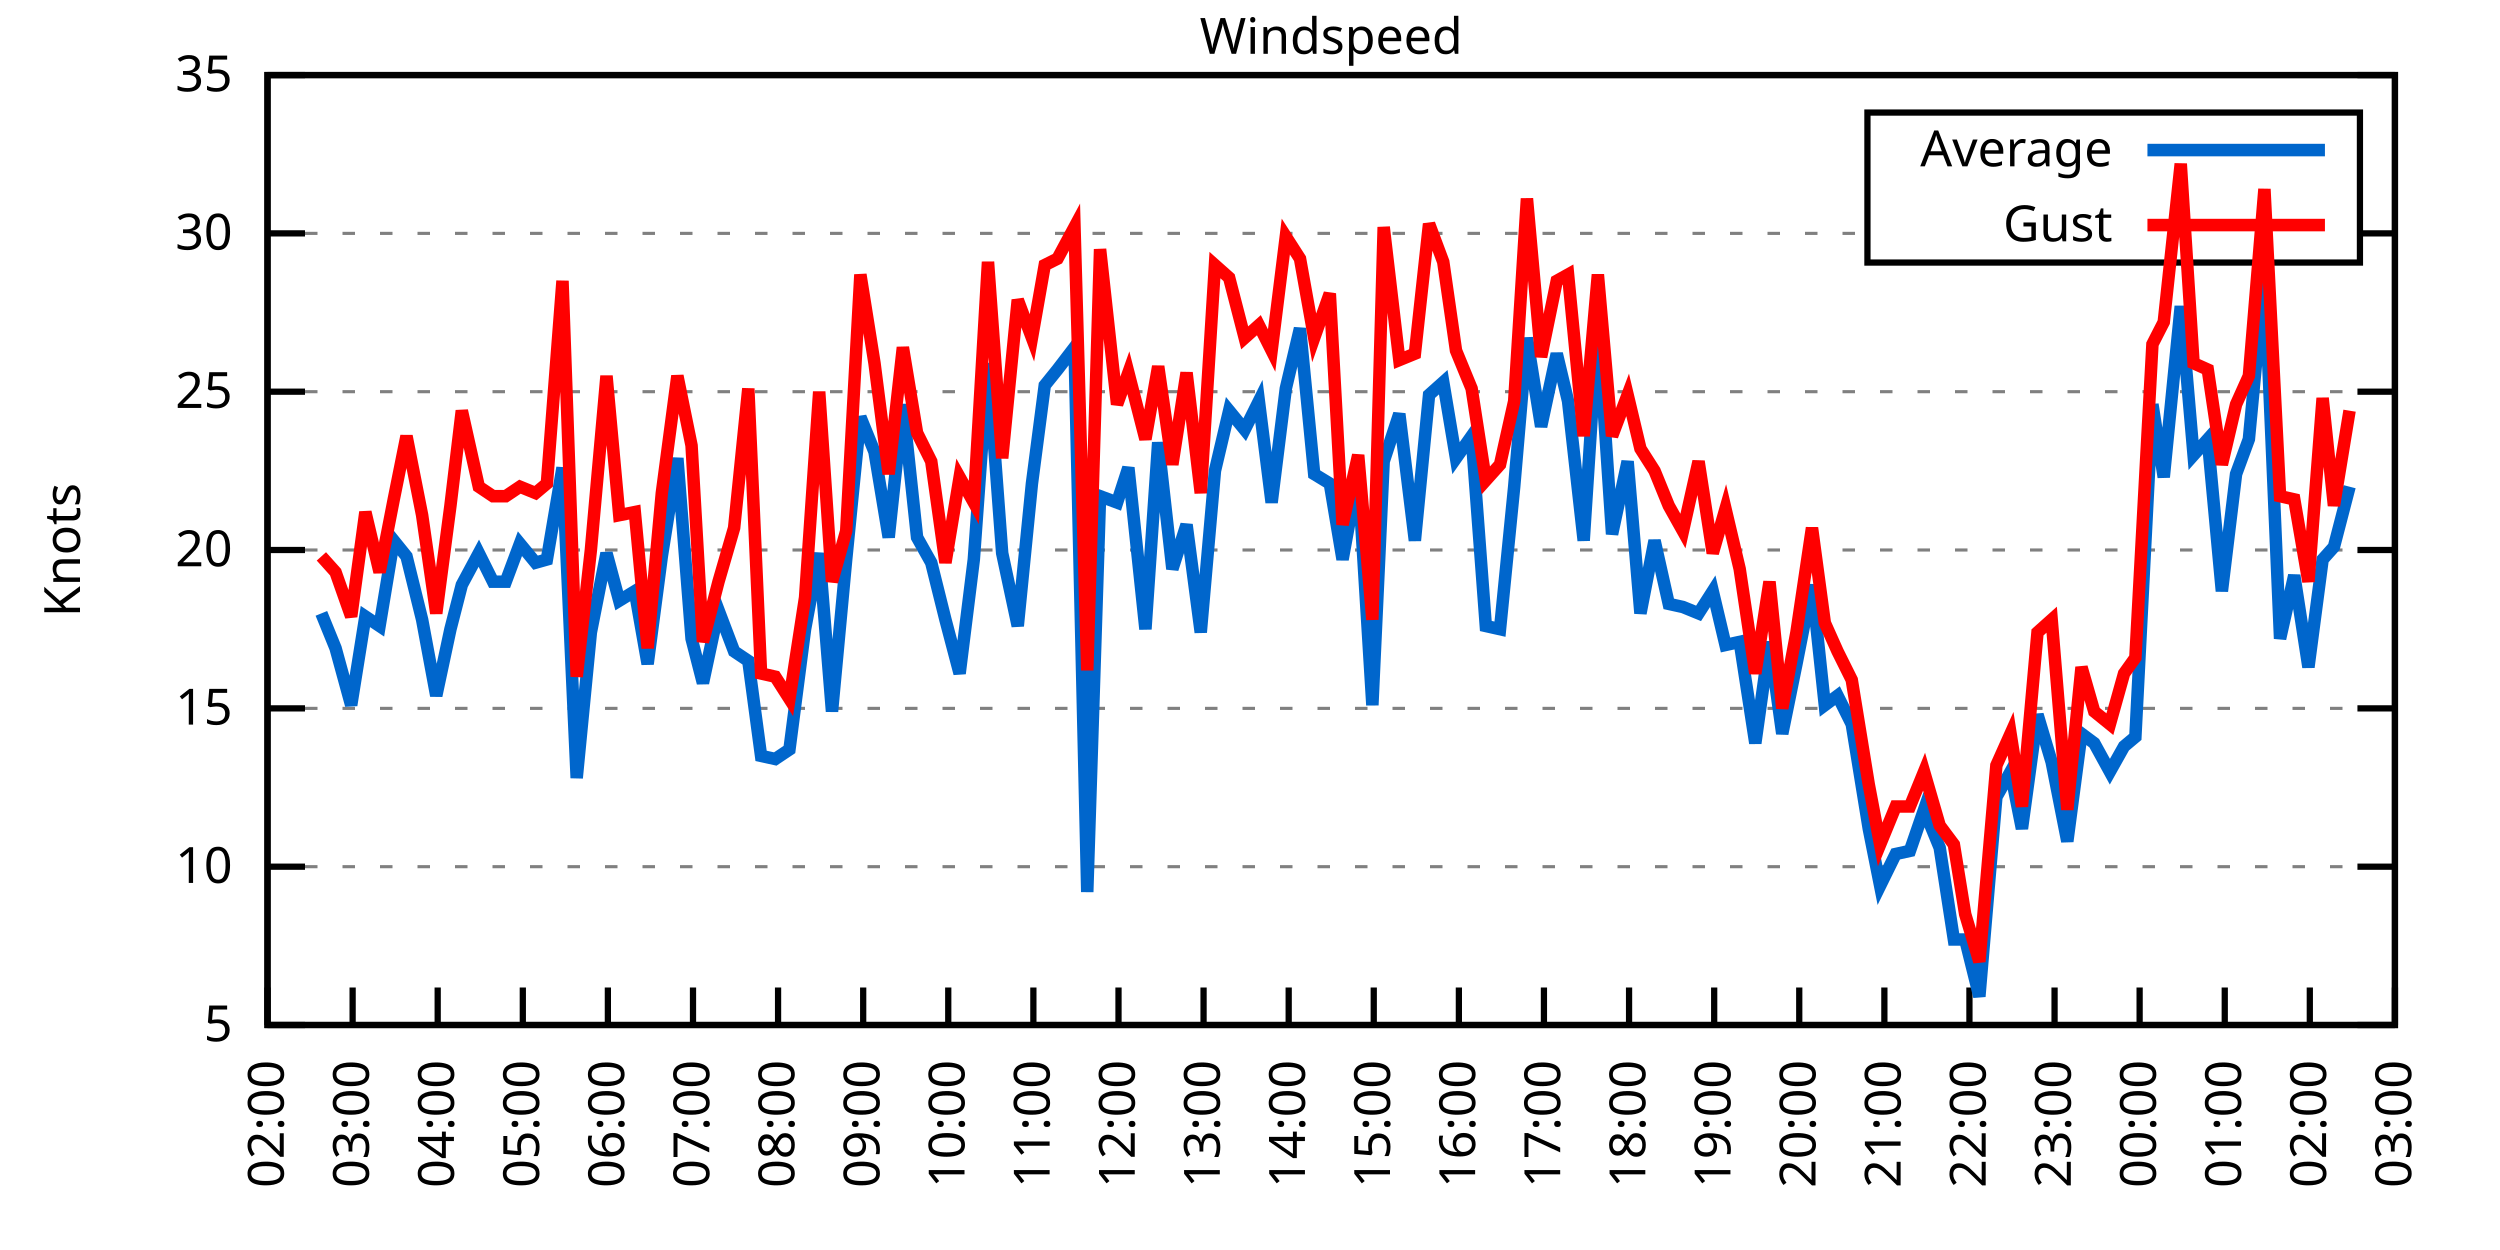
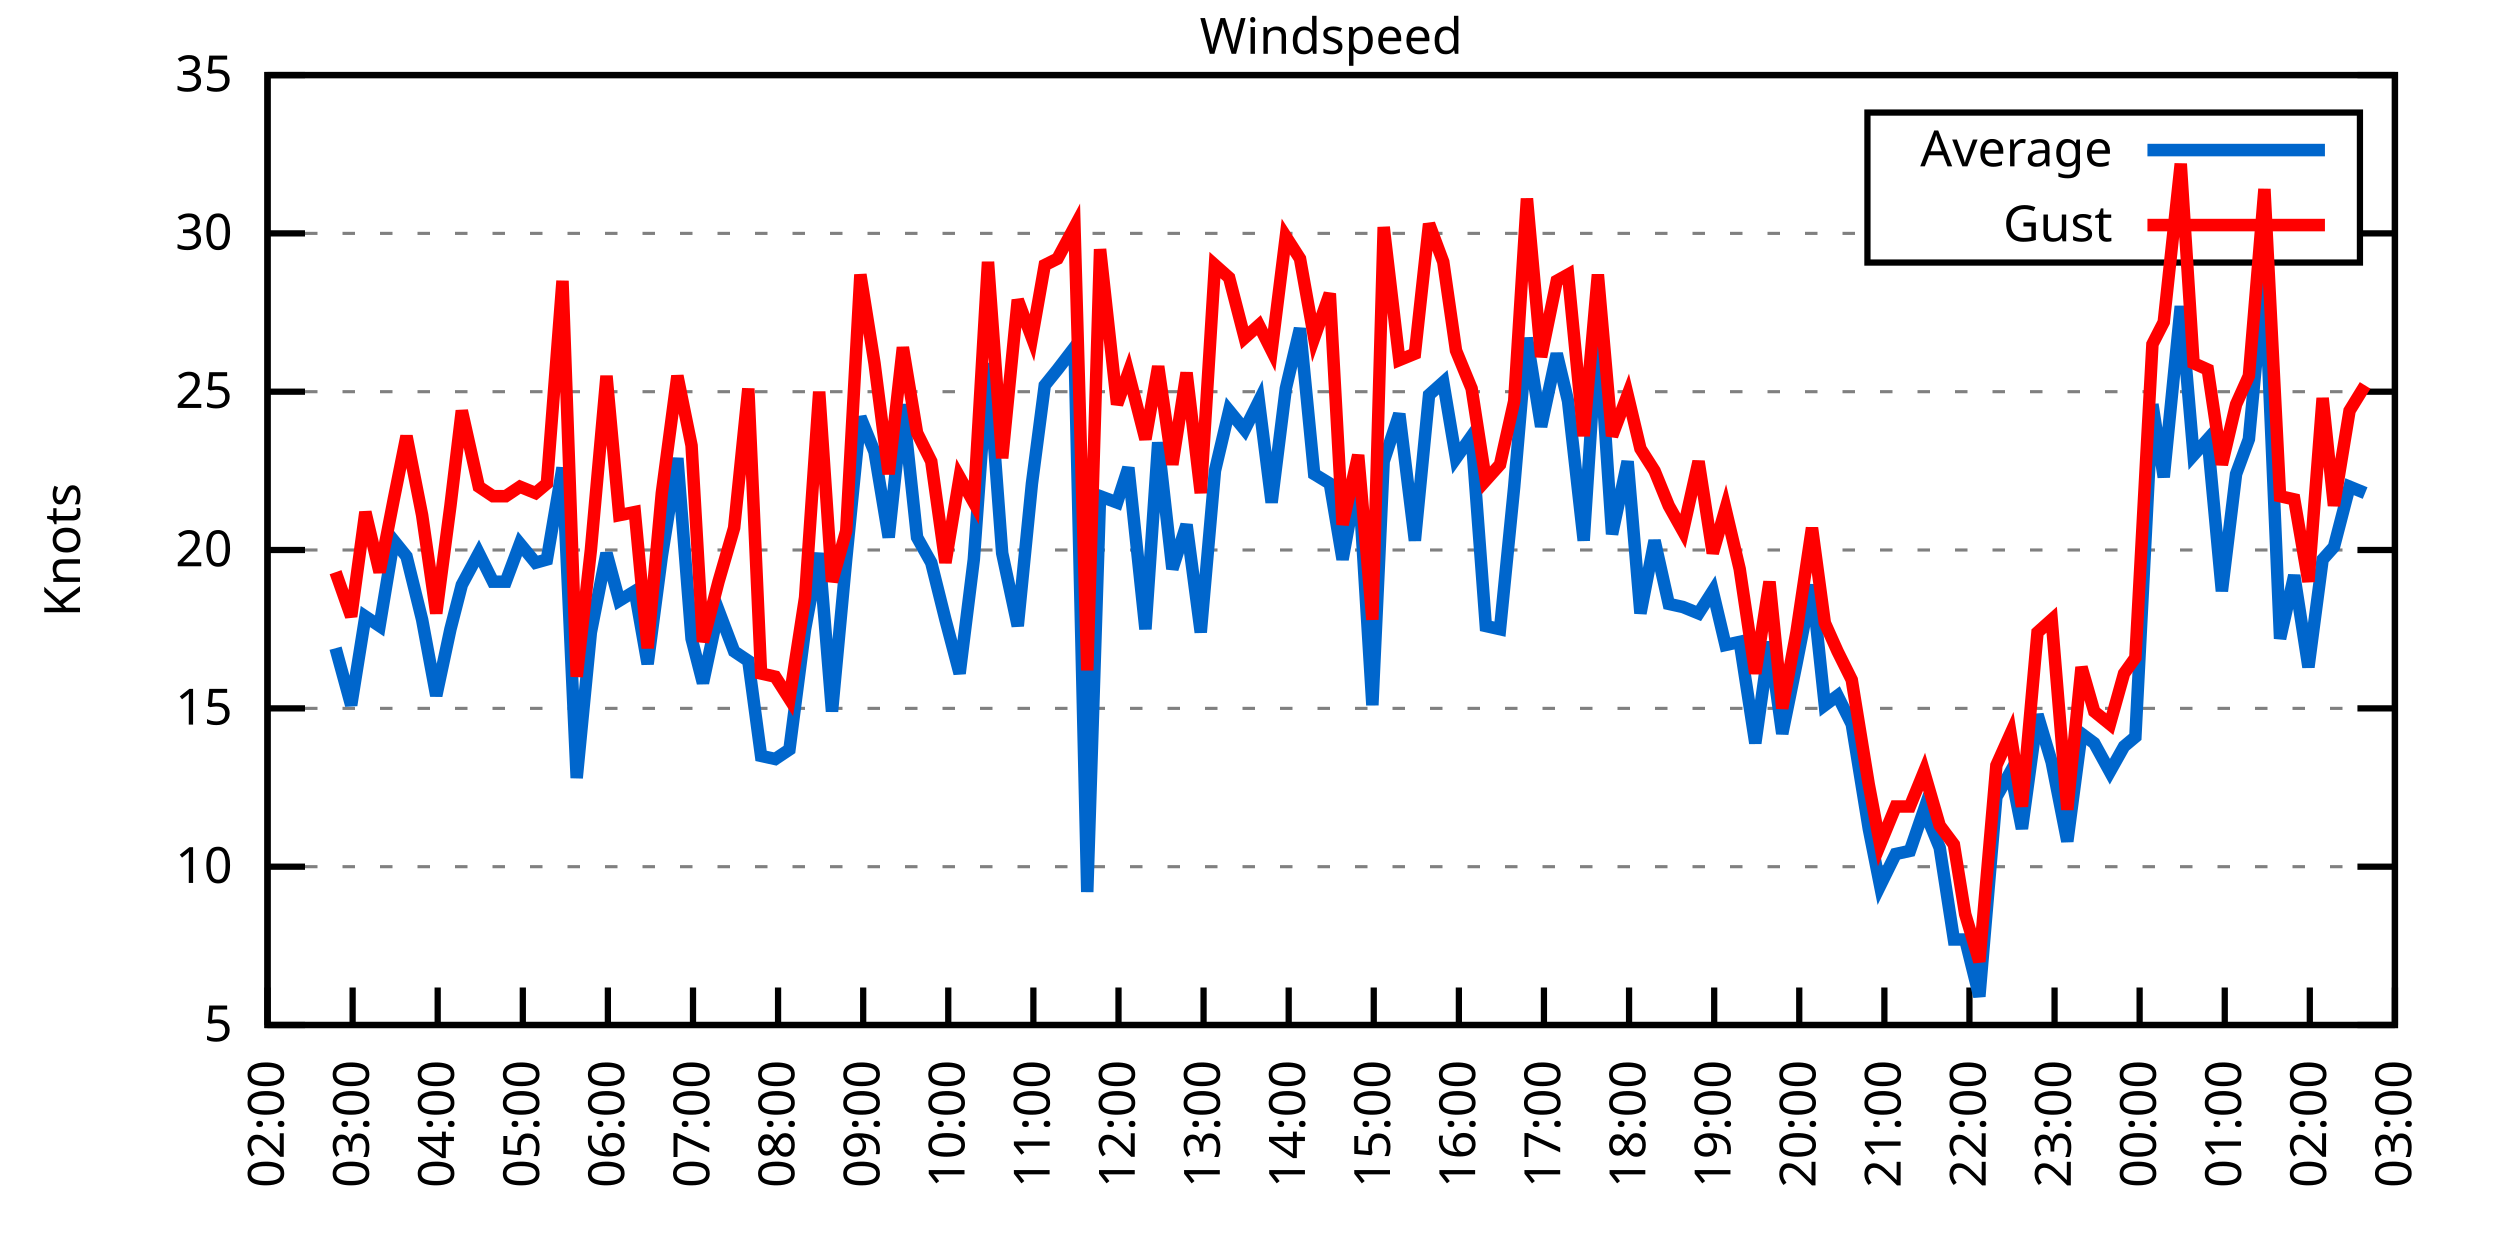
<svg xmlns="http://www.w3.org/2000/svg" xmlns:xlink="http://www.w3.org/1999/xlink" width="400" height="200" viewBox="0 0 400 200">
  <g id="gnuplot_canvas">
    <rect x="0" y="0" width="400" height="200" fill="none" />
    <defs>
      <circle id="gpDot" r="0.5" stroke-width="0.5" stroke="currentColor" />
      <path id="gpPt0" stroke-width="0.333" stroke="currentColor" d="M-1,0 h2 M0,-1 v2" />
      <path id="gpPt1" stroke-width="0.333" stroke="currentColor" d="M-1,-1 L1,1 M1,-1 L-1,1" />
      <path id="gpPt2" stroke-width="0.333" stroke="currentColor" d="M-1,0 L1,0 M0,-1 L0,1 M-1,-1 L1,1 M-1,1 L1,-1" />
      <rect id="gpPt3" stroke-width="0.333" stroke="currentColor" x="-1" y="-1" width="2" height="2" />
      <rect id="gpPt4" stroke-width="0.333" stroke="currentColor" fill="currentColor" x="-1" y="-1" width="2" height="2" />
      <circle id="gpPt5" stroke-width="0.333" stroke="currentColor" cx="0" cy="0" r="1" />
      <use xlink:href="#gpPt5" id="gpPt6" fill="currentColor" stroke="none" />
      <path id="gpPt7" stroke-width="0.333" stroke="currentColor" d="M0,-1.33 L-1.33,0.67 L1.33,0.67 z" />
      <use xlink:href="#gpPt7" id="gpPt8" fill="currentColor" stroke="none" />
      <use xlink:href="#gpPt7" id="gpPt9" stroke="currentColor" transform="rotate(180)" />
      <use xlink:href="#gpPt9" id="gpPt10" fill="currentColor" stroke="none" />
      <use xlink:href="#gpPt3" id="gpPt11" stroke="currentColor" transform="rotate(45)" />
      <use xlink:href="#gpPt11" id="gpPt12" fill="currentColor" stroke="none" />
      <path id="gpPt13" stroke-width="0.333" stroke="currentColor" d="M0,1.330 L1.265,0.411 L0.782,-1.067 L-0.782,-1.076 L-1.265,0.411 z" />
      <use xlink:href="#gpPt13" id="gpPt14" fill="currentColor" stroke="none" />
      <filter id="textbox" filterUnits="objectBoundingBox" x="0" y="0" height="1" width="1">
        <feFlood flood-color="white" flood-opacity="1" result="bgnd" />
        <feComposite in="SourceGraphic" in2="bgnd" operator="atop" />
      </filter>
      <filter id="greybox" filterUnits="objectBoundingBox" x="0" y="0" height="1" width="1">
        <feFlood flood-color="lightgrey" flood-opacity="1" result="grey" />
        <feComposite in="SourceGraphic" in2="grey" operator="atop" />
      </filter>
    </defs>
    <g fill="none" color="white" stroke="currentColor" stroke-width="1.00" stroke-linecap="butt" stroke-linejoin="miter">
</g>
    <g fill="none" color="black" stroke="currentColor" stroke-width="1.00" stroke-linecap="butt" stroke-linejoin="miter">
      <g stroke="none" shape-rendering="crispEdges">
        <polygon fill="rgb(255, 255, 255)" points="42.80,164.00 383.18,164.00 383.18,12.02 42.80,12.02 " />
      </g>
    </g>
    <g fill="none" color="black" stroke="currentColor" stroke-width="1.00" stroke-linecap="butt" stroke-linejoin="miter">
</g>
    <g fill="none" color="black" stroke="black" stroke-width="0.50" stroke-linecap="butt" stroke-linejoin="miter">
</g>
    <g fill="none" color="gray" stroke="currentColor" stroke-width="0.50" stroke-linecap="butt" stroke-linejoin="miter">
      <path stroke="gray" stroke-dasharray="2,4" class="gridline" d="M42.80,164.00 L383.19,164.00  " />
    </g>
    <g fill="none" color="gray" stroke="gray" stroke-width="1.00" stroke-linecap="butt" stroke-linejoin="miter">
</g>
    <g fill="none" color="black" stroke="currentColor" stroke-width="1.00" stroke-linecap="butt" stroke-linejoin="miter">
      <path stroke="black" d="M42.80,164.00 L48.80,164.00 M383.19,164.00 L377.19,164.00  " />
      <g transform="translate(37.20,166.60)" stroke="none" fill="black" font-family="Sans" font-size="8.00" text-anchor="end">
        <text>
          <tspan font-family="Sans"> 5</tspan>
        </text>
      </g>
    </g>
    <g fill="none" color="black" stroke="currentColor" stroke-width="1.00" stroke-linecap="butt" stroke-linejoin="miter">
</g>
    <g fill="none" color="black" stroke="black" stroke-width="0.50" stroke-linecap="butt" stroke-linejoin="miter">
</g>
    <g fill="none" color="gray" stroke="currentColor" stroke-width="0.50" stroke-linecap="butt" stroke-linejoin="miter">
      <path stroke="gray" stroke-dasharray="2,4" class="gridline" d="M42.80,138.67 L383.19,138.67  " />
    </g>
    <g fill="none" color="gray" stroke="gray" stroke-width="1.00" stroke-linecap="butt" stroke-linejoin="miter">
</g>
    <g fill="none" color="black" stroke="currentColor" stroke-width="1.00" stroke-linecap="butt" stroke-linejoin="miter">
      <path stroke="black" d="M42.80,138.67 L48.80,138.67 M383.19,138.67 L377.19,138.67  " />
      <g transform="translate(37.20,141.27)" stroke="none" fill="black" font-family="Sans" font-size="8.00" text-anchor="end">
        <text>
          <tspan font-family="Sans"> 10</tspan>
        </text>
      </g>
    </g>
    <g fill="none" color="black" stroke="currentColor" stroke-width="1.00" stroke-linecap="butt" stroke-linejoin="miter">
</g>
    <g fill="none" color="black" stroke="black" stroke-width="0.50" stroke-linecap="butt" stroke-linejoin="miter">
</g>
    <g fill="none" color="gray" stroke="currentColor" stroke-width="0.50" stroke-linecap="butt" stroke-linejoin="miter">
      <path stroke="gray" stroke-dasharray="2,4" class="gridline" d="M42.80,113.34 L383.19,113.34  " />
    </g>
    <g fill="none" color="gray" stroke="gray" stroke-width="1.00" stroke-linecap="butt" stroke-linejoin="miter">
</g>
    <g fill="none" color="black" stroke="currentColor" stroke-width="1.00" stroke-linecap="butt" stroke-linejoin="miter">
      <path stroke="black" d="M42.80,113.34 L48.80,113.34 M383.19,113.34 L377.19,113.34  " />
      <g transform="translate(37.20,115.94)" stroke="none" fill="black" font-family="Sans" font-size="8.00" text-anchor="end">
        <text>
          <tspan font-family="Sans"> 15</tspan>
        </text>
      </g>
    </g>
    <g fill="none" color="black" stroke="currentColor" stroke-width="1.00" stroke-linecap="butt" stroke-linejoin="miter">
</g>
    <g fill="none" color="black" stroke="black" stroke-width="0.50" stroke-linecap="butt" stroke-linejoin="miter">
</g>
    <g fill="none" color="gray" stroke="currentColor" stroke-width="0.50" stroke-linecap="butt" stroke-linejoin="miter">
      <path stroke="gray" stroke-dasharray="2,4" class="gridline" d="M42.80,88.00 L383.19,88.00  " />
    </g>
    <g fill="none" color="gray" stroke="gray" stroke-width="1.00" stroke-linecap="butt" stroke-linejoin="miter">
</g>
    <g fill="none" color="black" stroke="currentColor" stroke-width="1.00" stroke-linecap="butt" stroke-linejoin="miter">
      <path stroke="black" d="M42.80,88.00 L48.80,88.00 M383.19,88.00 L377.19,88.00  " />
      <g transform="translate(37.20,90.60)" stroke="none" fill="black" font-family="Sans" font-size="8.00" text-anchor="end">
        <text>
          <tspan font-family="Sans"> 20</tspan>
        </text>
      </g>
    </g>
    <g fill="none" color="black" stroke="currentColor" stroke-width="1.00" stroke-linecap="butt" stroke-linejoin="miter">
</g>
    <g fill="none" color="black" stroke="black" stroke-width="0.50" stroke-linecap="butt" stroke-linejoin="miter">
</g>
    <g fill="none" color="gray" stroke="currentColor" stroke-width="0.50" stroke-linecap="butt" stroke-linejoin="miter">
      <path stroke="gray" stroke-dasharray="2,4" class="gridline" d="M42.80,62.67 L383.19,62.67  " />
    </g>
    <g fill="none" color="gray" stroke="gray" stroke-width="1.00" stroke-linecap="butt" stroke-linejoin="miter">
</g>
    <g fill="none" color="black" stroke="currentColor" stroke-width="1.00" stroke-linecap="butt" stroke-linejoin="miter">
      <path stroke="black" d="M42.80,62.67 L48.80,62.67 M383.19,62.67 L377.19,62.67  " />
      <g transform="translate(37.20,65.27)" stroke="none" fill="black" font-family="Sans" font-size="8.00" text-anchor="end">
        <text>
          <tspan font-family="Sans"> 25</tspan>
        </text>
      </g>
    </g>
    <g fill="none" color="black" stroke="currentColor" stroke-width="1.00" stroke-linecap="butt" stroke-linejoin="miter">
</g>
    <g fill="none" color="black" stroke="black" stroke-width="0.50" stroke-linecap="butt" stroke-linejoin="miter">
</g>
    <g fill="none" color="gray" stroke="currentColor" stroke-width="0.50" stroke-linecap="butt" stroke-linejoin="miter">
      <path stroke="gray" stroke-dasharray="2,4" class="gridline" d="M42.80,37.34 L298.79,37.34 M377.59,37.34 L383.19,37.34  " />
    </g>
    <g fill="none" color="gray" stroke="gray" stroke-width="1.00" stroke-linecap="butt" stroke-linejoin="miter">
</g>
    <g fill="none" color="black" stroke="currentColor" stroke-width="1.00" stroke-linecap="butt" stroke-linejoin="miter">
      <path stroke="black" d="M42.80,37.34 L48.80,37.34 M383.19,37.34 L377.19,37.34  " />
      <g transform="translate(37.20,39.94)" stroke="none" fill="black" font-family="Sans" font-size="8.00" text-anchor="end">
        <text>
          <tspan font-family="Sans"> 30</tspan>
        </text>
      </g>
    </g>
    <g fill="none" color="black" stroke="currentColor" stroke-width="1.00" stroke-linecap="butt" stroke-linejoin="miter">
</g>
    <g fill="none" color="black" stroke="black" stroke-width="0.50" stroke-linecap="butt" stroke-linejoin="miter">
</g>
    <g fill="none" color="gray" stroke="currentColor" stroke-width="0.50" stroke-linecap="butt" stroke-linejoin="miter">
      <path stroke="gray" stroke-dasharray="2,4" class="gridline" d="M42.80,12.01 L383.19,12.01  " />
    </g>
    <g fill="none" color="gray" stroke="gray" stroke-width="1.00" stroke-linecap="butt" stroke-linejoin="miter">
</g>
    <g fill="none" color="black" stroke="currentColor" stroke-width="1.00" stroke-linecap="butt" stroke-linejoin="miter">
      <path stroke="black" d="M42.80,12.01 L48.80,12.01 M383.19,12.01 L377.19,12.01  " />
      <g transform="translate(37.20,14.61)" stroke="none" fill="black" font-family="Sans" font-size="8.00" text-anchor="end">
        <text>
          <tspan font-family="Sans"> 35</tspan>
        </text>
      </g>
    </g>
    <g fill="none" color="black" stroke="currentColor" stroke-width="1.00" stroke-linecap="butt" stroke-linejoin="miter">
      <path stroke="black" d="M42.80,164.00 L42.80,158.00  " />
      <g transform="translate(45.40,169.60) rotate(270.00)" stroke="none" fill="black" font-family="Sans" font-size="8.00" text-anchor="end">
        <text>
          <tspan font-family="Sans">02:00</tspan>
        </text>
      </g>
    </g>
    <g fill="none" color="black" stroke="currentColor" stroke-width="1.00" stroke-linecap="butt" stroke-linejoin="miter">
      <path stroke="black" d="M56.42,164.00 L56.42,158.00  " />
      <g transform="translate(59.02,169.60) rotate(270.00)" stroke="none" fill="black" font-family="Sans" font-size="8.00" text-anchor="end">
        <text>
          <tspan font-family="Sans">03:00</tspan>
        </text>
      </g>
    </g>
    <g fill="none" color="black" stroke="currentColor" stroke-width="1.00" stroke-linecap="butt" stroke-linejoin="miter">
      <path stroke="black" d="M70.03,164.00 L70.03,158.00  " />
      <g transform="translate(72.63,169.60) rotate(270.00)" stroke="none" fill="black" font-family="Sans" font-size="8.00" text-anchor="end">
        <text>
          <tspan font-family="Sans">04:00</tspan>
        </text>
      </g>
    </g>
    <g fill="none" color="black" stroke="currentColor" stroke-width="1.00" stroke-linecap="butt" stroke-linejoin="miter">
      <path stroke="black" d="M83.65,164.00 L83.65,158.00  " />
      <g transform="translate(86.25,169.60) rotate(270.00)" stroke="none" fill="black" font-family="Sans" font-size="8.00" text-anchor="end">
        <text>
          <tspan font-family="Sans">05:00</tspan>
        </text>
      </g>
    </g>
    <g fill="none" color="black" stroke="currentColor" stroke-width="1.00" stroke-linecap="butt" stroke-linejoin="miter">
      <path stroke="black" d="M97.26,164.00 L97.26,158.00  " />
      <g transform="translate(99.86,169.60) rotate(270.00)" stroke="none" fill="black" font-family="Sans" font-size="8.00" text-anchor="end">
        <text>
          <tspan font-family="Sans">06:00</tspan>
        </text>
      </g>
    </g>
    <g fill="none" color="black" stroke="currentColor" stroke-width="1.00" stroke-linecap="butt" stroke-linejoin="miter">
      <path stroke="black" d="M110.88,164.00 L110.88,158.00  " />
      <g transform="translate(113.48,169.60) rotate(270.00)" stroke="none" fill="black" font-family="Sans" font-size="8.00" text-anchor="end">
        <text>
          <tspan font-family="Sans">07:00</tspan>
        </text>
      </g>
    </g>
    <g fill="none" color="black" stroke="currentColor" stroke-width="1.00" stroke-linecap="butt" stroke-linejoin="miter">
      <path stroke="black" d="M124.49,164.00 L124.49,158.00  " />
      <g transform="translate(127.09,169.60) rotate(270.00)" stroke="none" fill="black" font-family="Sans" font-size="8.00" text-anchor="end">
        <text>
          <tspan font-family="Sans">08:00</tspan>
        </text>
      </g>
    </g>
    <g fill="none" color="black" stroke="currentColor" stroke-width="1.00" stroke-linecap="butt" stroke-linejoin="miter">
      <path stroke="black" d="M138.11,164.00 L138.11,158.00  " />
      <g transform="translate(140.71,169.60) rotate(270.00)" stroke="none" fill="black" font-family="Sans" font-size="8.00" text-anchor="end">
        <text>
          <tspan font-family="Sans">09:00</tspan>
        </text>
      </g>
    </g>
    <g fill="none" color="black" stroke="currentColor" stroke-width="1.00" stroke-linecap="butt" stroke-linejoin="miter">
      <path stroke="black" d="M151.72,164.00 L151.72,158.00  " />
      <g transform="translate(154.32,169.60) rotate(270.00)" stroke="none" fill="black" font-family="Sans" font-size="8.00" text-anchor="end">
        <text>
          <tspan font-family="Sans">10:00</tspan>
        </text>
      </g>
    </g>
    <g fill="none" color="black" stroke="currentColor" stroke-width="1.00" stroke-linecap="butt" stroke-linejoin="miter">
      <path stroke="black" d="M165.34,164.00 L165.34,158.00  " />
      <g transform="translate(167.94,169.60) rotate(270.00)" stroke="none" fill="black" font-family="Sans" font-size="8.00" text-anchor="end">
        <text>
          <tspan font-family="Sans">11:00</tspan>
        </text>
      </g>
    </g>
    <g fill="none" color="black" stroke="currentColor" stroke-width="1.00" stroke-linecap="butt" stroke-linejoin="miter">
      <path stroke="black" d="M178.96,164.00 L178.96,158.00  " />
      <g transform="translate(181.56,169.60) rotate(270.00)" stroke="none" fill="black" font-family="Sans" font-size="8.00" text-anchor="end">
        <text>
          <tspan font-family="Sans">12:00</tspan>
        </text>
      </g>
    </g>
    <g fill="none" color="black" stroke="currentColor" stroke-width="1.00" stroke-linecap="butt" stroke-linejoin="miter">
      <path stroke="black" d="M192.57,164.00 L192.57,158.00  " />
      <g transform="translate(195.17,169.60) rotate(270.00)" stroke="none" fill="black" font-family="Sans" font-size="8.00" text-anchor="end">
        <text>
          <tspan font-family="Sans">13:00</tspan>
        </text>
      </g>
    </g>
    <g fill="none" color="black" stroke="currentColor" stroke-width="1.00" stroke-linecap="butt" stroke-linejoin="miter">
      <path stroke="black" d="M206.19,164.00 L206.19,158.00  " />
      <g transform="translate(208.79,169.60) rotate(270.00)" stroke="none" fill="black" font-family="Sans" font-size="8.00" text-anchor="end">
        <text>
          <tspan font-family="Sans">14:00</tspan>
        </text>
      </g>
    </g>
    <g fill="none" color="black" stroke="currentColor" stroke-width="1.00" stroke-linecap="butt" stroke-linejoin="miter">
      <path stroke="black" d="M219.80,164.00 L219.80,158.00  " />
      <g transform="translate(222.40,169.60) rotate(270.00)" stroke="none" fill="black" font-family="Sans" font-size="8.00" text-anchor="end">
        <text>
          <tspan font-family="Sans">15:00</tspan>
        </text>
      </g>
    </g>
    <g fill="none" color="black" stroke="currentColor" stroke-width="1.00" stroke-linecap="butt" stroke-linejoin="miter">
      <path stroke="black" d="M233.42,164.00 L233.42,158.00  " />
      <g transform="translate(236.02,169.60) rotate(270.00)" stroke="none" fill="black" font-family="Sans" font-size="8.00" text-anchor="end">
        <text>
          <tspan font-family="Sans">16:00</tspan>
        </text>
      </g>
    </g>
    <g fill="none" color="black" stroke="currentColor" stroke-width="1.00" stroke-linecap="butt" stroke-linejoin="miter">
      <path stroke="black" d="M247.03,164.00 L247.03,158.00  " />
      <g transform="translate(249.63,169.60) rotate(270.00)" stroke="none" fill="black" font-family="Sans" font-size="8.00" text-anchor="end">
        <text>
          <tspan font-family="Sans">17:00</tspan>
        </text>
      </g>
    </g>
    <g fill="none" color="black" stroke="currentColor" stroke-width="1.00" stroke-linecap="butt" stroke-linejoin="miter">
      <path stroke="black" d="M260.65,164.00 L260.65,158.00  " />
      <g transform="translate(263.25,169.60) rotate(270.00)" stroke="none" fill="black" font-family="Sans" font-size="8.00" text-anchor="end">
        <text>
          <tspan font-family="Sans">18:00</tspan>
        </text>
      </g>
    </g>
    <g fill="none" color="black" stroke="currentColor" stroke-width="1.00" stroke-linecap="butt" stroke-linejoin="miter">
      <path stroke="black" d="M274.27,164.00 L274.27,158.00  " />
      <g transform="translate(276.87,169.60) rotate(270.00)" stroke="none" fill="black" font-family="Sans" font-size="8.00" text-anchor="end">
        <text>
          <tspan font-family="Sans">19:00</tspan>
        </text>
      </g>
    </g>
    <g fill="none" color="black" stroke="currentColor" stroke-width="1.00" stroke-linecap="butt" stroke-linejoin="miter">
      <path stroke="black" d="M287.88,164.00 L287.88,158.00  " />
      <g transform="translate(290.48,169.60) rotate(270.00)" stroke="none" fill="black" font-family="Sans" font-size="8.00" text-anchor="end">
        <text>
          <tspan font-family="Sans">20:00</tspan>
        </text>
      </g>
    </g>
    <g fill="none" color="black" stroke="currentColor" stroke-width="1.00" stroke-linecap="butt" stroke-linejoin="miter">
      <path stroke="black" d="M301.50,164.00 L301.50,158.00  " />
      <g transform="translate(304.10,169.60) rotate(270.00)" stroke="none" fill="black" font-family="Sans" font-size="8.00" text-anchor="end">
        <text>
          <tspan font-family="Sans">21:00</tspan>
        </text>
      </g>
    </g>
    <g fill="none" color="black" stroke="currentColor" stroke-width="1.00" stroke-linecap="butt" stroke-linejoin="miter">
      <path stroke="black" d="M315.11,164.00 L315.11,158.00  " />
      <g transform="translate(317.71,169.60) rotate(270.00)" stroke="none" fill="black" font-family="Sans" font-size="8.00" text-anchor="end">
        <text>
          <tspan font-family="Sans">22:00</tspan>
        </text>
      </g>
    </g>
    <g fill="none" color="black" stroke="currentColor" stroke-width="1.00" stroke-linecap="butt" stroke-linejoin="miter">
      <path stroke="black" d="M328.73,164.00 L328.73,158.00  " />
      <g transform="translate(331.33,169.60) rotate(270.00)" stroke="none" fill="black" font-family="Sans" font-size="8.00" text-anchor="end">
        <text>
          <tspan font-family="Sans">23:00</tspan>
        </text>
      </g>
    </g>
    <g fill="none" color="black" stroke="currentColor" stroke-width="1.00" stroke-linecap="butt" stroke-linejoin="miter">
      <path stroke="black" d="M342.34,164.00 L342.34,158.00  " />
      <g transform="translate(344.94,169.60) rotate(270.00)" stroke="none" fill="black" font-family="Sans" font-size="8.00" text-anchor="end">
        <text>
          <tspan font-family="Sans">00:00</tspan>
        </text>
      </g>
    </g>
    <g fill="none" color="black" stroke="currentColor" stroke-width="1.00" stroke-linecap="butt" stroke-linejoin="miter">
      <path stroke="black" d="M355.96,164.00 L355.96,158.00  " />
      <g transform="translate(358.56,169.60) rotate(270.00)" stroke="none" fill="black" font-family="Sans" font-size="8.00" text-anchor="end">
        <text>
          <tspan font-family="Sans">01:00</tspan>
        </text>
      </g>
    </g>
    <g fill="none" color="black" stroke="currentColor" stroke-width="1.00" stroke-linecap="butt" stroke-linejoin="miter">
      <path stroke="black" d="M369.57,164.00 L369.57,158.00  " />
      <g transform="translate(372.17,169.60) rotate(270.00)" stroke="none" fill="black" font-family="Sans" font-size="8.00" text-anchor="end">
        <text>
          <tspan font-family="Sans">02:00</tspan>
        </text>
      </g>
    </g>
    <g fill="none" color="black" stroke="currentColor" stroke-width="1.00" stroke-linecap="butt" stroke-linejoin="miter">
      <path stroke="black" d="M383.19,164.00 L383.19,158.00  " />
      <g transform="translate(385.79,169.60) rotate(270.00)" stroke="none" fill="black" font-family="Sans" font-size="8.00" text-anchor="end">
        <text>
          <tspan font-family="Sans">03:00</tspan>
        </text>
      </g>
    </g>
    <g fill="none" color="black" stroke="currentColor" stroke-width="1.00" stroke-linecap="butt" stroke-linejoin="miter">
</g>
    <g fill="none" color="black" stroke="currentColor" stroke-width="1.00" stroke-linecap="butt" stroke-linejoin="miter">
      <path stroke="black" d="M42.80,12.01 L42.80,164.00 L383.19,164.00 L383.19,12.01 L42.80,12.01 Z  " />
    </g>
    <g fill="none" color="black" stroke="currentColor" stroke-width="1.00" stroke-linecap="butt" stroke-linejoin="miter">
</g>
    <g fill="none" color="black" stroke="currentColor" stroke-width="1.00" stroke-linecap="butt" stroke-linejoin="miter">
      <path stroke="black" d="M298.79,42.01 L298.79,18.01 L377.59,18.01 L377.59,42.01 L298.79,42.01 Z  " />
    </g>
    <g id="Windspeed_plot_1">
      <g fill="none" color="white" stroke="black" stroke-width="2.00" stroke-linecap="butt" stroke-linejoin="miter">
</g>
      <g fill="none" color="black" stroke="currentColor" stroke-width="2.00" stroke-linecap="butt" stroke-linejoin="miter">
        <g transform="translate(337.99,26.61)" stroke="none" fill="black" font-family="Sans" font-size="8.00" text-anchor="end">
          <text>
            <tspan font-family="Sans">Average</tspan>
          </text>
        </g>
      </g>
      <g fill="none" color="black" stroke="currentColor" stroke-width="2.00" stroke-linecap="butt" stroke-linejoin="miter">
-         <path stroke="rgb(  0, 102, 204)" d="M343.59,24.01 L371.99,24.01 M51.42,98.14 L53.69,103.71 L56.19,112.83 L58.46,98.64 L60.73,100.16 L63.00,86.49   L65.04,89.02 L67.54,99.15 L69.80,111.31 L72.07,100.67 L73.89,93.58 L76.61,88.51 L78.88,93.07 L80.92,93.07   L83.19,86.99 L85.69,90.03 L87.50,89.52 L90.00,74.83 L92.27,124.48 L94.54,101.18 L97.04,88.51 L99.08,96.11   L101.57,94.59 L103.62,106.24 L105.89,89.02 L108.38,73.31 L110.65,102.19 L112.47,109.28 L114.96,97.63 L117.46,104.22   L119.73,105.74 L121.77,120.94 L124.04,121.44 L126.31,119.92 L128.81,100.67 L131.07,88.51 L133.12,113.84 L135.39,89.52   L137.66,66.73 L139.92,72.30 L142.19,85.98 L144.46,64.70 L146.73,85.98 L149.00,90.03 L151.27,99.15 L153.54,107.76   L155.81,89.52 L158.08,58.11 L160.35,88.51 L162.84,100.16 L165.11,77.37 L167.16,61.66 L169.20,59.13 L171.92,55.58   L173.96,142.72 L176.01,79.39 L178.73,80.41 L180.54,74.83 L183.27,100.67 L185.31,70.78 L187.58,91.04 L189.85,83.95   L192.12,101.18 L194.39,75.34 L196.66,65.71 L199.15,68.75 L201.42,64.19 L203.46,80.41 L205.73,62.17 L208.00,52.54   L210.27,75.85 L212.77,77.37 L214.81,89.52 L217.31,75.85 L219.58,112.83 L221.39,73.82 L223.89,66.22 L226.38,86.49   L228.65,63.18 L230.92,61.15 L232.96,73.31 L235.46,69.77 L237.73,100.16 L240.00,100.67 L242.27,77.87 L244.31,54.06   L246.58,68.25 L249.08,56.59 L250.89,64.19 L253.39,86.49 L255.66,51.53 L257.93,85.47 L260.42,73.82 L262.47,98.14   L264.73,86.49 L267.00,96.62 L269.27,97.12 L271.77,98.14 L274.04,94.59 L276.08,103.20 L278.35,102.70 L280.85,118.91   L283.12,102.70 L285.16,117.39 L287.43,106.24 L289.92,93.58 L291.97,112.83 L294.01,111.31 L296.28,115.87 L299.00,132.59   L300.82,141.71 L303.31,136.64 L305.58,136.14 L307.85,129.55 L310.35,135.63 L312.62,150.32 L314.43,150.32 L316.70,159.44   L319.42,127.52 L321.69,123.47 L323.51,132.59 L326.00,114.35 L328.27,121.95 L330.77,134.62 L333.04,117.39 L335.08,118.91   L337.58,123.47 L339.85,119.42 L341.66,117.90 L344.39,64.70 L346.20,76.35 L348.92,48.99 L350.97,72.81 L353.24,70.27   L355.50,94.59 L357.77,75.85 L359.82,70.27 L362.31,43.93 L364.81,102.19 L367.08,92.06 L369.35,106.75 L371.62,89.52   L373.43,87.50 L375.93,77.87  " />
+         <path stroke="rgb(  0, 102, 204)" d="M343.59,24.01 L371.99,24.01 M53.69,103.71 L56.19,112.83 L58.46,98.64 L60.73,100.16 L63.00,86.49 L65.04,89.02   L67.54,99.15 L69.80,111.31 L72.07,100.67 L73.89,93.58 L76.61,88.51 L78.88,93.07 L80.92,93.07 L83.19,86.99   L85.69,90.03 L87.50,89.52 L90.00,74.83 L92.27,124.48 L94.54,101.18 L97.04,88.51 L99.08,96.11 L101.57,94.59   L103.62,106.24 L105.89,89.02 L108.38,73.31 L110.65,102.19 L112.47,109.28 L114.96,97.63 L117.46,104.22 L119.73,105.74   L121.77,120.94 L124.04,121.44 L126.31,119.92 L128.81,100.67 L131.07,88.51 L133.12,113.84 L135.39,89.52 L137.66,66.73   L139.92,72.30 L142.19,85.98 L144.46,64.70 L146.73,85.98 L149.00,90.03 L151.27,99.15 L153.54,107.76 L155.81,89.52   L158.08,58.11 L160.35,88.51 L162.84,100.16 L165.11,77.37 L167.16,61.66 L169.20,59.13 L171.92,55.58 L173.96,142.72   L176.01,79.39 L178.73,80.41 L180.54,74.83 L183.27,100.67 L185.31,70.78 L187.58,91.04 L189.85,83.95 L192.12,101.18   L194.39,75.34 L196.66,65.71 L199.15,68.75 L201.42,64.19 L203.46,80.41 L205.73,62.17 L208.00,52.54 L210.27,75.85   L212.77,77.37 L214.81,89.52 L217.31,75.85 L219.58,112.83 L221.39,73.82 L223.89,66.22 L226.38,86.49 L228.65,63.18   L230.92,61.15 L232.96,73.31 L235.46,69.77 L237.73,100.16 L240.00,100.67 L242.27,77.87 L244.31,54.06 L246.58,68.25   L249.08,56.59 L250.89,64.19 L253.39,86.49 L255.66,51.53 L257.93,85.47 L260.42,73.82 L262.47,98.14 L264.73,86.49   L267.00,96.62 L269.27,97.12 L271.77,98.14 L274.04,94.59 L276.08,103.20 L278.35,102.70 L280.85,118.91 L283.12,102.70   L285.16,117.39 L287.43,106.24 L289.92,93.58 L291.97,112.83 L294.01,111.31 L296.28,115.87 L299.00,132.59 L300.82,141.71   L303.31,136.64 L305.58,136.14 L307.85,129.55 L310.35,135.63 L312.62,150.32 L314.43,150.32 L316.70,159.44 L319.42,127.52   L321.69,123.47 L323.51,132.59 L326.00,114.35 L328.27,121.95 L330.77,134.62 L333.04,117.39 L335.08,118.91 L337.58,123.47   L339.85,119.42 L341.66,117.90 L344.39,64.70 L346.20,76.35 L348.92,48.99 L350.97,72.81 L353.24,70.27 L355.50,94.59   L357.77,75.85 L359.82,70.27 L362.31,43.93 L364.81,102.19 L367.08,92.06 L369.35,106.75 L371.62,89.52 L373.43,87.50   L375.93,77.87 L378.42,78.89  " />
      </g>
    </g>
    <g id="Windspeed_plot_2">
      <g fill="none" color="black" stroke="currentColor" stroke-width="2.00" stroke-linecap="butt" stroke-linejoin="miter">
        <g transform="translate(337.99,38.61)" stroke="none" fill="black" font-family="Sans" font-size="8.00" text-anchor="end">
          <text>
            <tspan font-family="Sans">Gust</tspan>
          </text>
        </g>
      </g>
      <g fill="none" color="black" stroke="currentColor" stroke-width="2.00" stroke-linecap="butt" stroke-linejoin="miter">
-         <path stroke="rgb(255,   0,   0)" d="M343.59,36.01 L371.99,36.01 M51.42,89.02 L53.69,91.55 L56.19,98.64 L58.46,81.93 L60.73,91.55 L63.00,79.90   L65.04,69.77 L67.54,82.43 L69.80,98.14 L72.07,80.91 L73.89,65.71 L76.61,77.87 L78.88,79.39 L80.92,79.39   L83.19,77.87 L85.69,78.89 L87.50,77.37 L90.00,44.94 L92.27,108.27 L94.54,88.00 L97.04,60.14 L99.08,82.43   L101.57,81.93 L103.62,103.71 L105.89,78.89 L108.38,60.14 L110.65,71.29 L112.47,102.70 L114.96,93.07 L117.46,84.46   L119.73,62.17 L121.77,107.76 L124.04,108.27 L126.31,111.82 L128.81,95.60 L131.07,62.67 L133.12,93.07 L135.39,84.97   L137.66,43.93 L139.92,58.11 L142.19,75.85 L144.46,55.58 L146.73,69.26 L149.00,73.82 L151.27,90.03 L153.54,76.35   L155.81,80.41 L158.08,41.90 L160.35,73.31 L162.84,47.98 L165.11,54.06 L167.16,42.41 L169.20,41.39 L171.92,36.33   L173.96,107.26 L176.01,39.87 L178.73,64.70 L180.54,59.63 L183.27,70.27 L185.31,58.62 L187.58,74.33 L189.85,59.63   L192.12,78.89 L194.39,42.41 L196.66,44.43 L199.15,54.06 L201.42,52.03 L203.46,56.09 L205.73,37.85 L208.00,41.39   L210.27,54.06 L212.77,46.97 L214.81,83.95 L217.31,72.81 L219.58,99.15 L221.39,36.33 L223.89,57.61 L226.38,56.59   L228.65,35.82 L230.92,41.90 L232.96,56.09 L235.46,62.17 L237.73,76.86 L240.00,74.33 L242.27,64.19 L244.31,31.77   L246.58,57.10 L249.08,44.94 L250.89,43.93 L253.39,69.77 L255.66,43.93 L257.93,69.77 L260.42,63.18 L262.47,71.79   L264.73,75.34 L267.00,80.91 L269.27,84.97 L271.77,73.82 L274.04,88.51 L276.08,81.42 L278.35,91.04 L280.85,107.76   L283.12,93.07 L285.16,113.34 L287.43,101.18 L289.92,84.46 L291.97,99.66 L294.01,104.22 L296.28,108.78 L299.00,125.50   L300.82,135.12 L303.31,129.04 L305.58,129.04 L307.85,123.47 L310.35,132.08 L312.62,135.12 L314.43,146.27 L316.70,153.87   L319.42,122.46 L321.69,117.39 L323.51,129.04 L326.00,101.18 L328.27,99.15 L330.77,129.55 L333.04,106.75 L335.08,113.84   L337.58,115.87 L339.85,107.76 L341.66,105.23 L344.39,55.07 L346.20,51.53 L348.92,26.20 L350.97,58.11 L353.24,59.13   L355.50,74.33 L357.77,64.70 L359.82,60.14 L362.31,30.25 L364.81,79.39 L367.08,79.90 L369.35,93.07 L371.62,63.69   L373.43,80.91 L375.93,65.71  " />
+         <path stroke="rgb(255,   0,   0)" d="M343.59,36.01 L371.99,36.01 M53.69,91.55 L56.19,98.64 L58.46,81.93 L60.73,91.55 L63.00,79.90 L65.04,69.77   L67.54,82.43 L69.80,98.14 L72.07,80.91 L73.89,65.71 L76.61,77.87 L78.88,79.39 L80.92,79.39 L83.19,77.87   L85.69,78.89 L87.50,77.37 L90.00,44.94 L92.27,108.27 L94.54,88.00 L97.04,60.14 L99.08,82.43 L101.57,81.93   L103.62,103.71 L105.89,78.89 L108.38,60.14 L110.65,71.29 L112.47,102.70 L114.96,93.07 L117.46,84.46 L119.73,62.17   L121.77,107.76 L124.04,108.27 L126.31,111.82 L128.81,95.60 L131.07,62.67 L133.12,93.07 L135.39,84.97 L137.66,43.93   L139.92,58.11 L142.19,75.85 L144.46,55.58 L146.73,69.26 L149.00,73.82 L151.27,90.03 L153.54,76.35 L155.81,80.41   L158.08,41.90 L160.35,73.31 L162.84,47.98 L165.11,54.06 L167.16,42.41 L169.20,41.39 L171.92,36.33 L173.96,107.26   L176.01,39.87 L178.73,64.70 L180.54,59.63 L183.27,70.27 L185.31,58.62 L187.58,74.33 L189.85,59.63 L192.12,78.89   L194.39,42.41 L196.66,44.43 L199.15,54.06 L201.42,52.03 L203.46,56.09 L205.73,37.85 L208.00,41.39 L210.27,54.06   L212.77,46.97 L214.81,83.95 L217.31,72.81 L219.58,99.15 L221.39,36.33 L223.89,57.61 L226.38,56.59 L228.65,35.82   L230.92,41.90 L232.96,56.09 L235.46,62.17 L237.73,76.86 L240.00,74.33 L242.27,64.19 L244.31,31.77 L246.58,57.10   L249.08,44.94 L250.89,43.93 L253.39,69.77 L255.66,43.93 L257.93,69.77 L260.42,63.18 L262.47,71.79 L264.73,75.34   L267.00,80.91 L269.27,84.97 L271.77,73.82 L274.04,88.51 L276.08,81.42 L278.35,91.04 L280.85,107.76 L283.12,93.07   L285.16,113.34 L287.43,101.18 L289.92,84.46 L291.97,99.66 L294.01,104.22 L296.28,108.78 L299.00,125.50 L300.82,135.12   L303.31,129.04 L305.58,129.04 L307.85,123.47 L310.35,132.08 L312.62,135.12 L314.43,146.27 L316.70,153.87 L319.42,122.46   L321.69,117.39 L323.51,129.04 L326.00,101.18 L328.27,99.15 L330.77,129.55 L333.04,106.75 L335.08,113.84 L337.58,115.87   L339.85,107.76 L341.66,105.23 L344.39,55.07 L346.20,51.53 L348.92,26.20 L350.97,58.11 L353.24,59.13 L355.50,74.33   L357.77,64.70 L359.82,60.14 L362.31,30.25 L364.81,79.39 L367.08,79.90 L369.35,93.07 L371.62,63.69 L373.43,80.91   L375.93,65.71 L378.42,61.66  " />
      </g>
    </g>
    <g fill="none" color="black" stroke="currentColor" stroke-width="2.00" stroke-linecap="butt" stroke-linejoin="miter">
</g>
    <g fill="none" color="black" stroke="black" stroke-width="1.00" stroke-linecap="butt" stroke-linejoin="miter">
</g>
    <g fill="none" color="black" stroke="currentColor" stroke-width="1.00" stroke-linecap="butt" stroke-linejoin="miter">
      <path stroke="black" d="M42.80,12.01 L42.80,164.00 L383.19,164.00 L383.19,12.01 L42.80,12.01 Z  " />
      <g transform="translate(12.80,88.01) rotate(270.00)" stroke="none" fill="black" font-family="Sans" font-size="8.00" text-anchor="middle">
        <text>
          <tspan font-family="Sans">Knots</tspan>
        </text>
      </g>
    </g>
    <g fill="none" color="black" stroke="currentColor" stroke-width="1.00" stroke-linecap="butt" stroke-linejoin="miter">
</g>
    <g fill="none" color="black" stroke="currentColor" stroke-width="1.00" stroke-linecap="butt" stroke-linejoin="miter">
      <g transform="translate(212.99,8.61)" stroke="none" fill="black" font-family="Sans" font-size="8.00" text-anchor="middle">
        <text>
          <tspan font-family="Sans">Windspeed</tspan>
        </text>
      </g>
    </g>
    <g fill="none" color="black" stroke="currentColor" stroke-width="1.00" stroke-linecap="butt" stroke-linejoin="miter">
</g>
  </g>
</svg>
